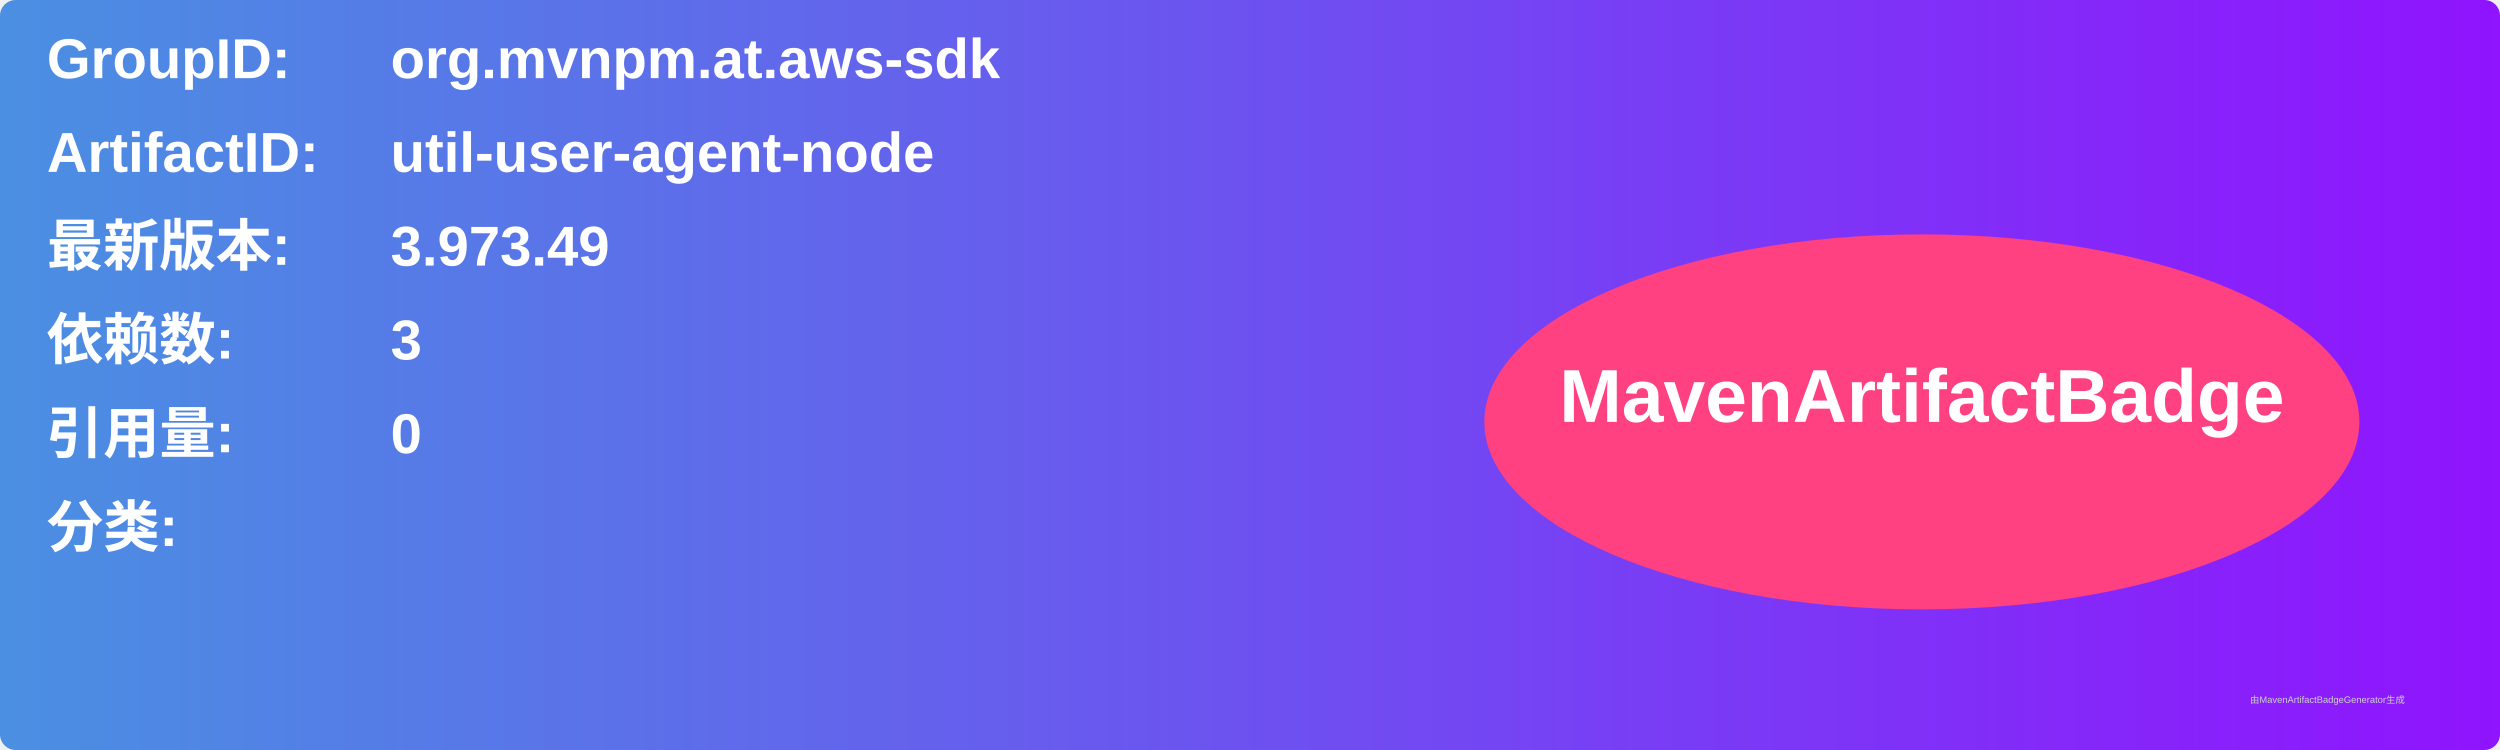
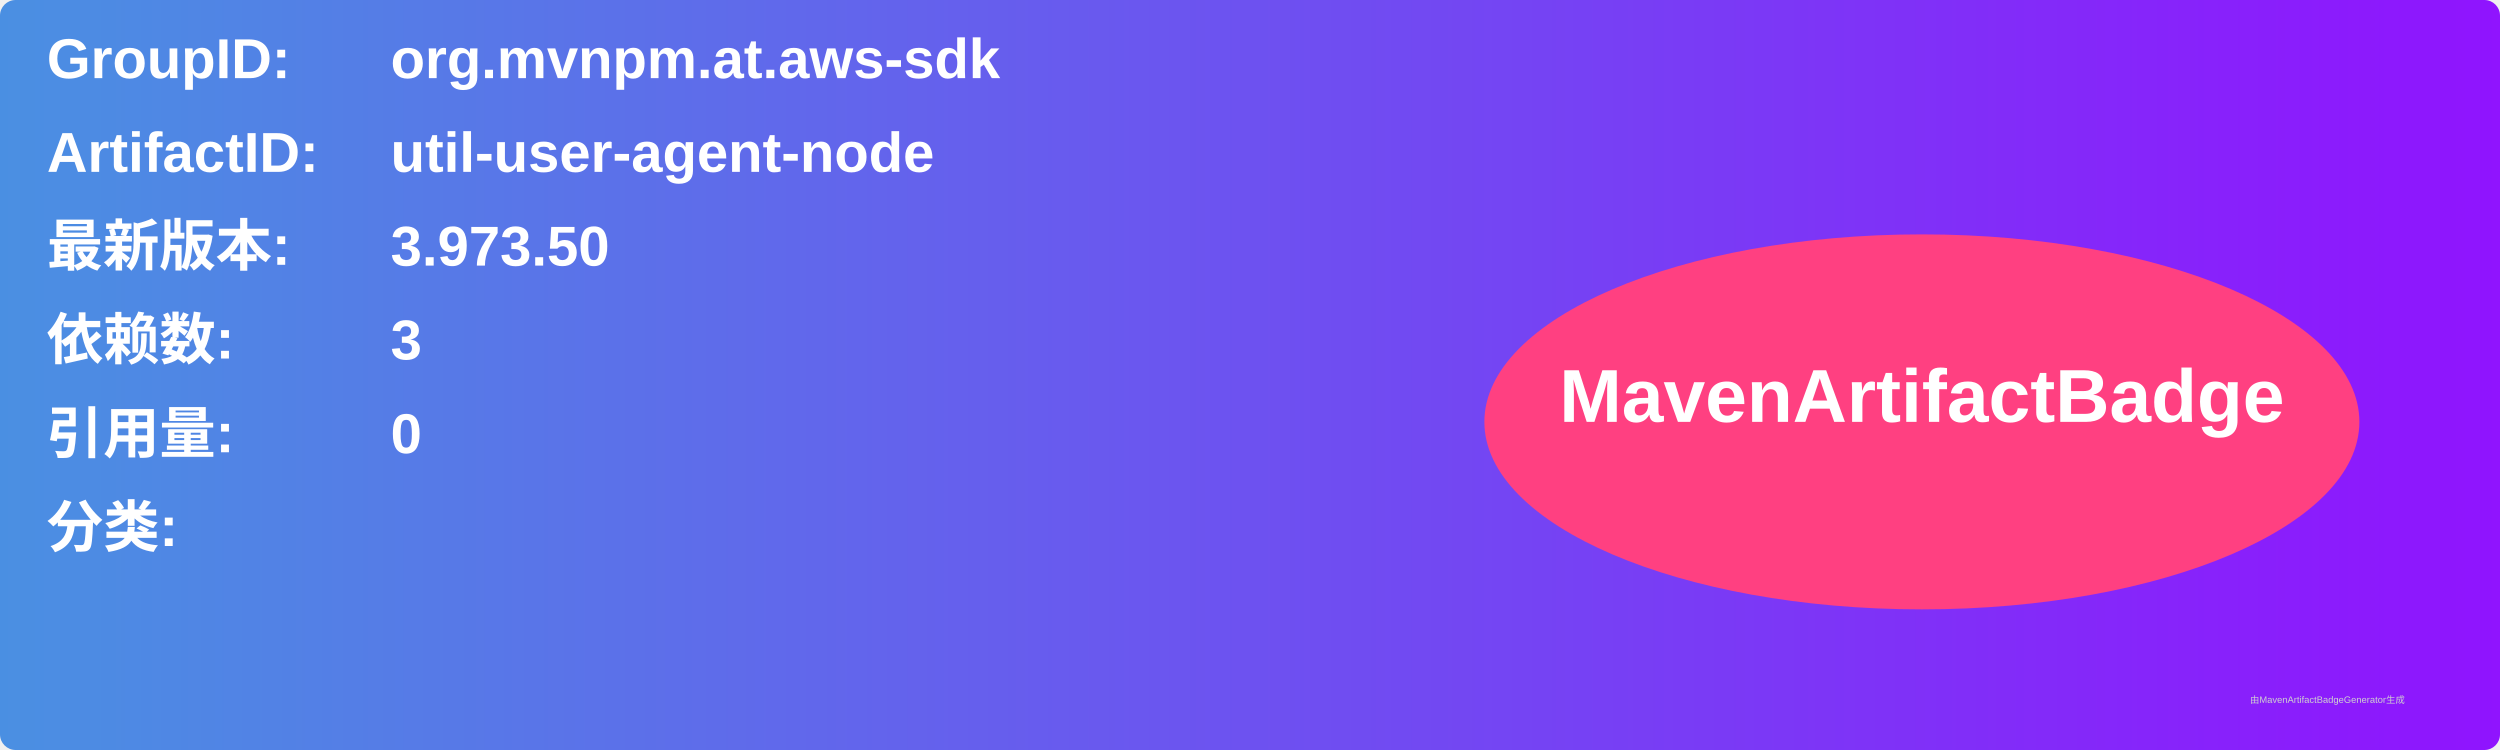
<svg xmlns="http://www.w3.org/2000/svg" width="800" height="240" viewBox="0 0 800 240">
  <linearGradient id="grad" x1="0%" y1="0%" x2="100%" y2="0%">
    <stop offset="0%" stop-color="#4a90e2" />
    <stop offset="100%" stop-color="#9013fe" />
  </linearGradient>
  <rect width="100%" height="100%" rx="5" ry="5" fill="url(#grad)" />
  <g transform="translate(15, 15)">
    <text x="0" y="10" font-family="Arial" font-size="18" fill="white" font-weight="bold" width="260">GroupID:</text>
    <text x="110" y="10" font-family="Arial" font-size="18" fill="white" font-weight="bold" width="460">org.mvnpm.at.aws-sdk</text>
    <text x="0" y="40" font-family="Arial" font-size="18" fill="white" font-weight="bold" width="260">ArtifactID:</text>
    <text x="110" y="40" font-family="Arial" font-size="18" fill="white" font-weight="bold" width="460">util-user-agent-node</text>
    <text x="0" y="70" font-family="Arial" font-size="18" fill="white" font-weight="bold">最新版本:</text>
    <text x="110" y="70" font-family="Arial" font-size="18" fill="white" font-weight="bold">
-       <tspan font-weight="bold">3.973.49</tspan>
+       <tspan font-weight="bold">3.973.50</tspan>
    </text>
    <text x="0" y="100" font-family="Arial" font-size="18" fill="white" font-weight="bold">依赖数: </text>
    <text x="110" y="100" font-family="Arial" font-size="18" fill="white">
      <tspan font-weight="bold">3</tspan>
    </text>
    <text x="0" y="130" font-family="Arial" font-size="18" fill="white" font-weight="bold">引用量: </text>
    <text x="110" y="130" font-family="Arial" font-size="18" fill="white">
      <tspan font-weight="bold">0</tspan>
    </text>
    <text x="0" y="160" font-family="Arial" font-size="18" fill="white" font-weight="bold">分类:</text>
    <text x="10" y="190" font-family="Arial" font-size="10" fill="white">
      <tspan font-weight="bold" />
    </text>
    <ellipse cx="600" cy="120" rx="140" ry="60" fill="#ff4081" />
    <text x="600" y="120" text-anchor="middle" font-family="Arial" font-size="24" fill="white" font-weight="bold">MavenArtifactBadge</text>
  </g>
  <text x="720" y="225" font-family="Arial" font-size="3" fill="#d0d0d0">由MavenArtifactBadgeGenerator生成</text>
</svg>
